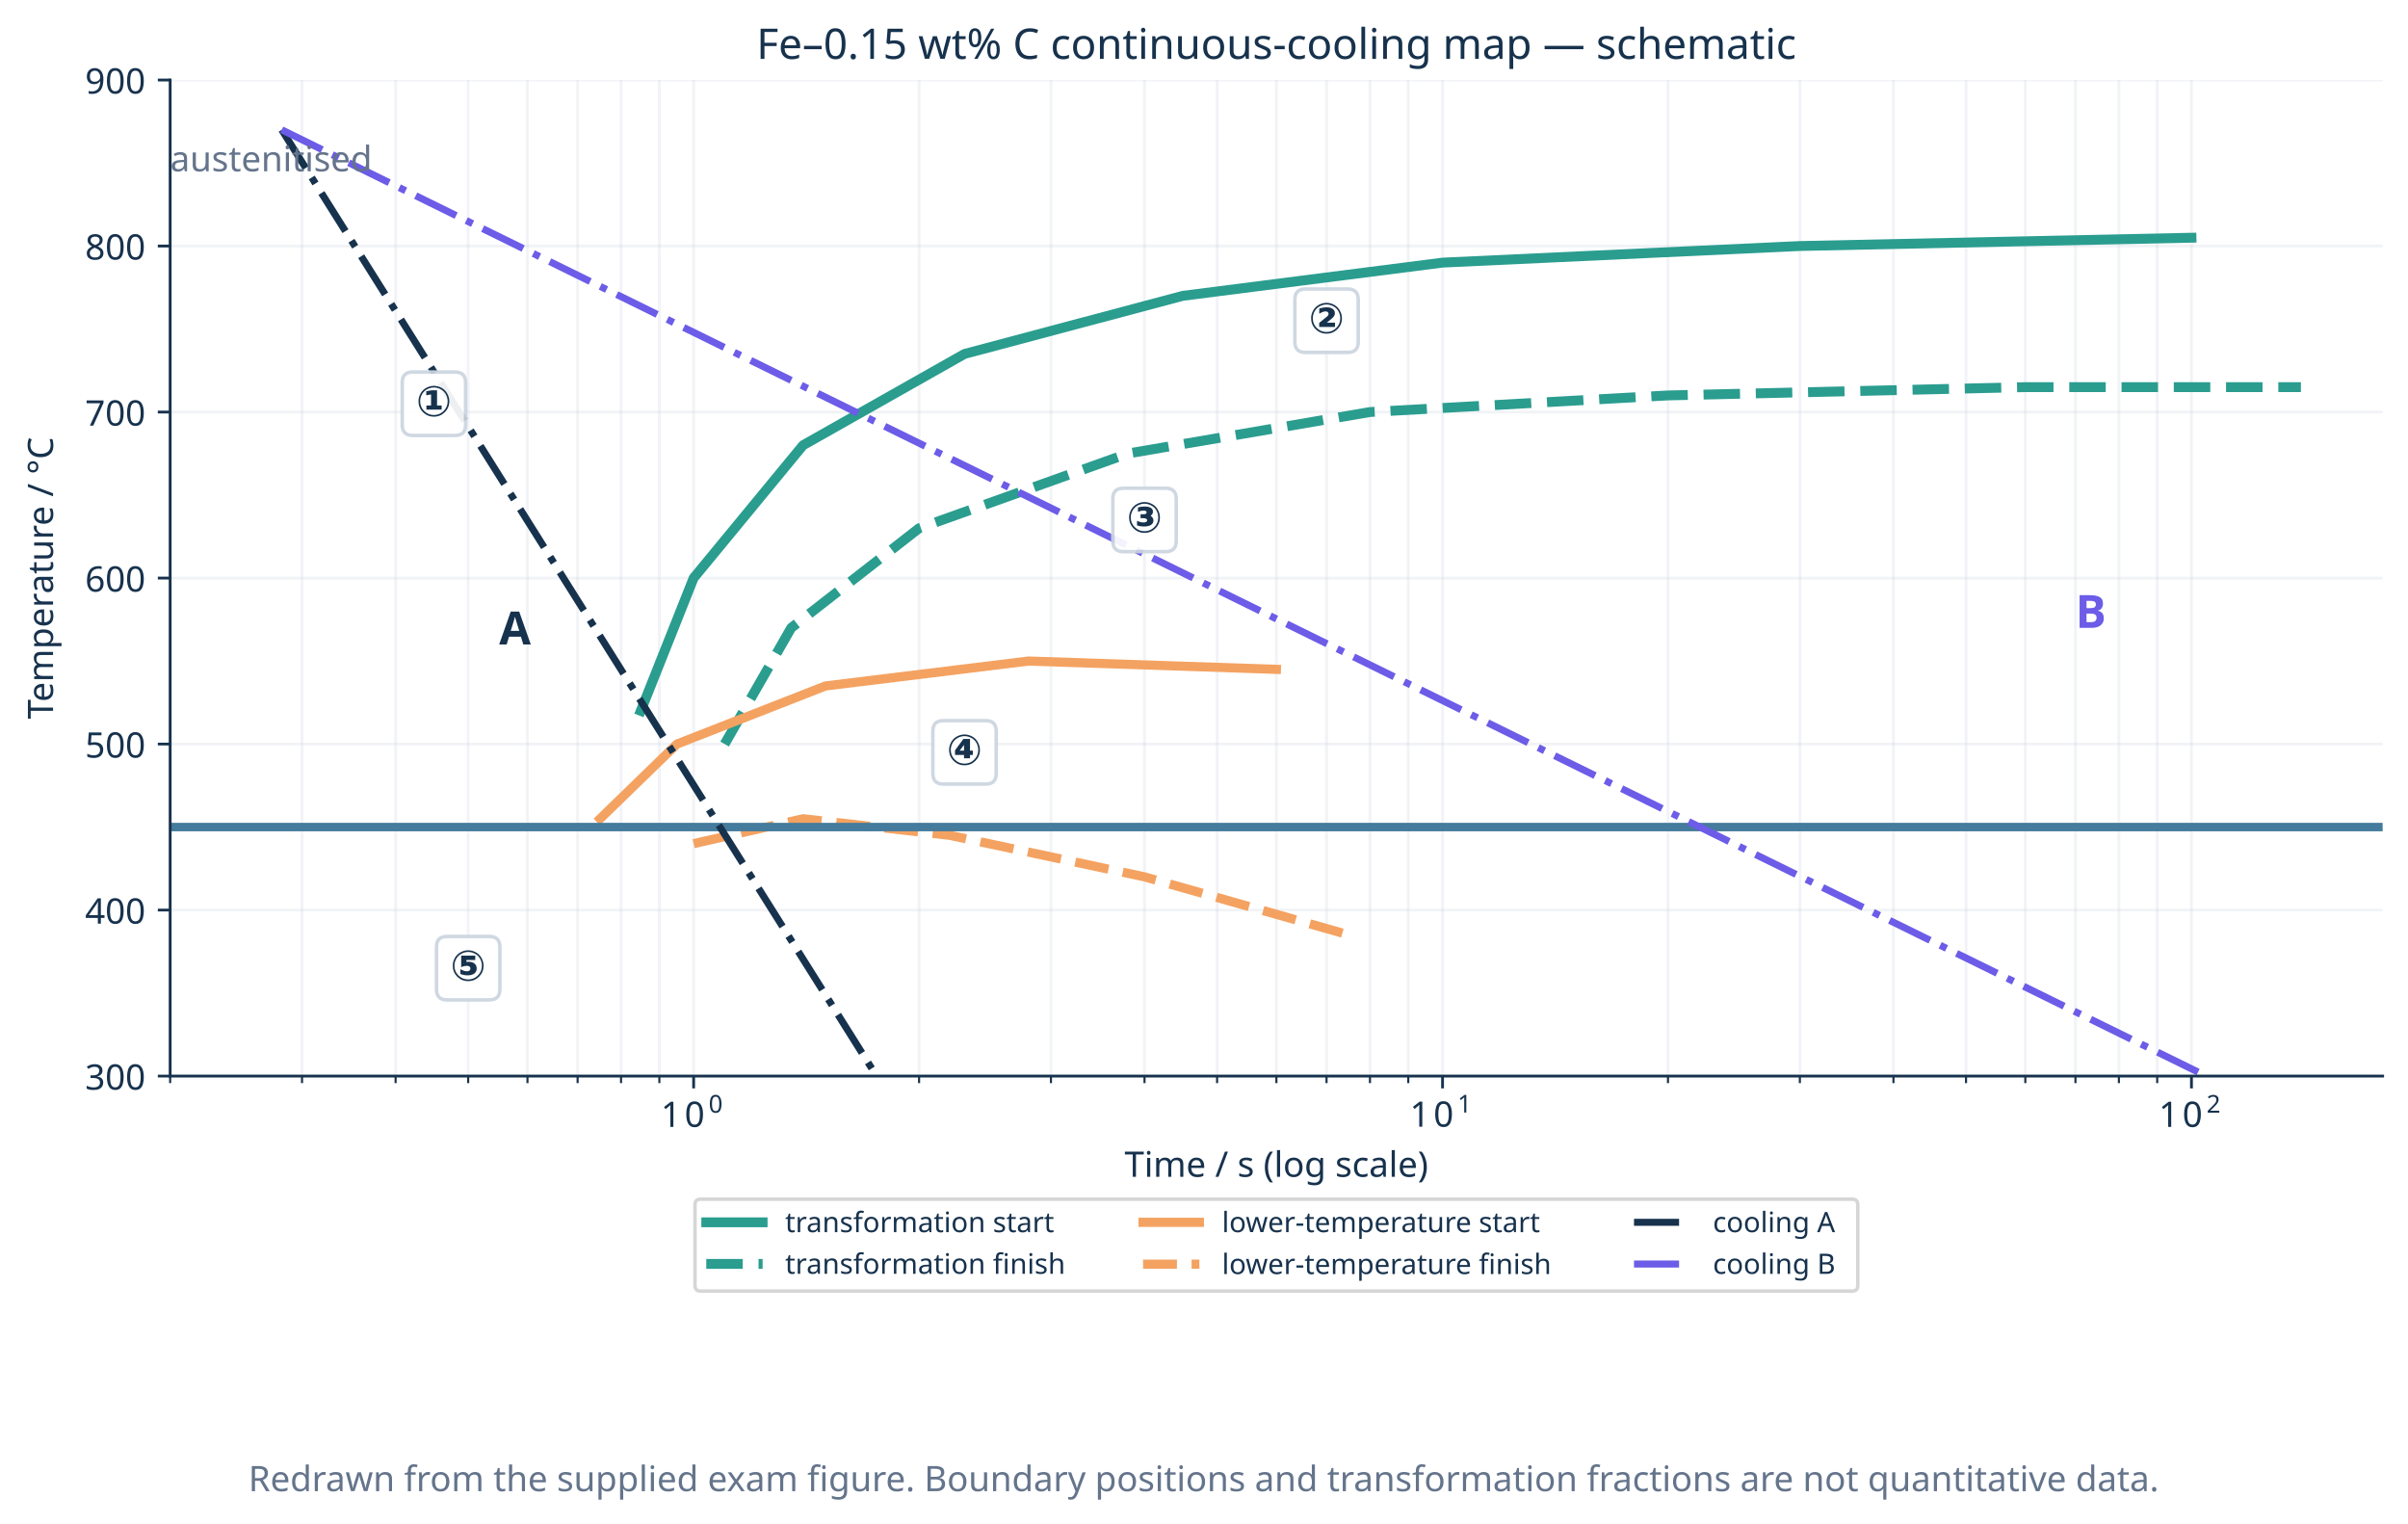
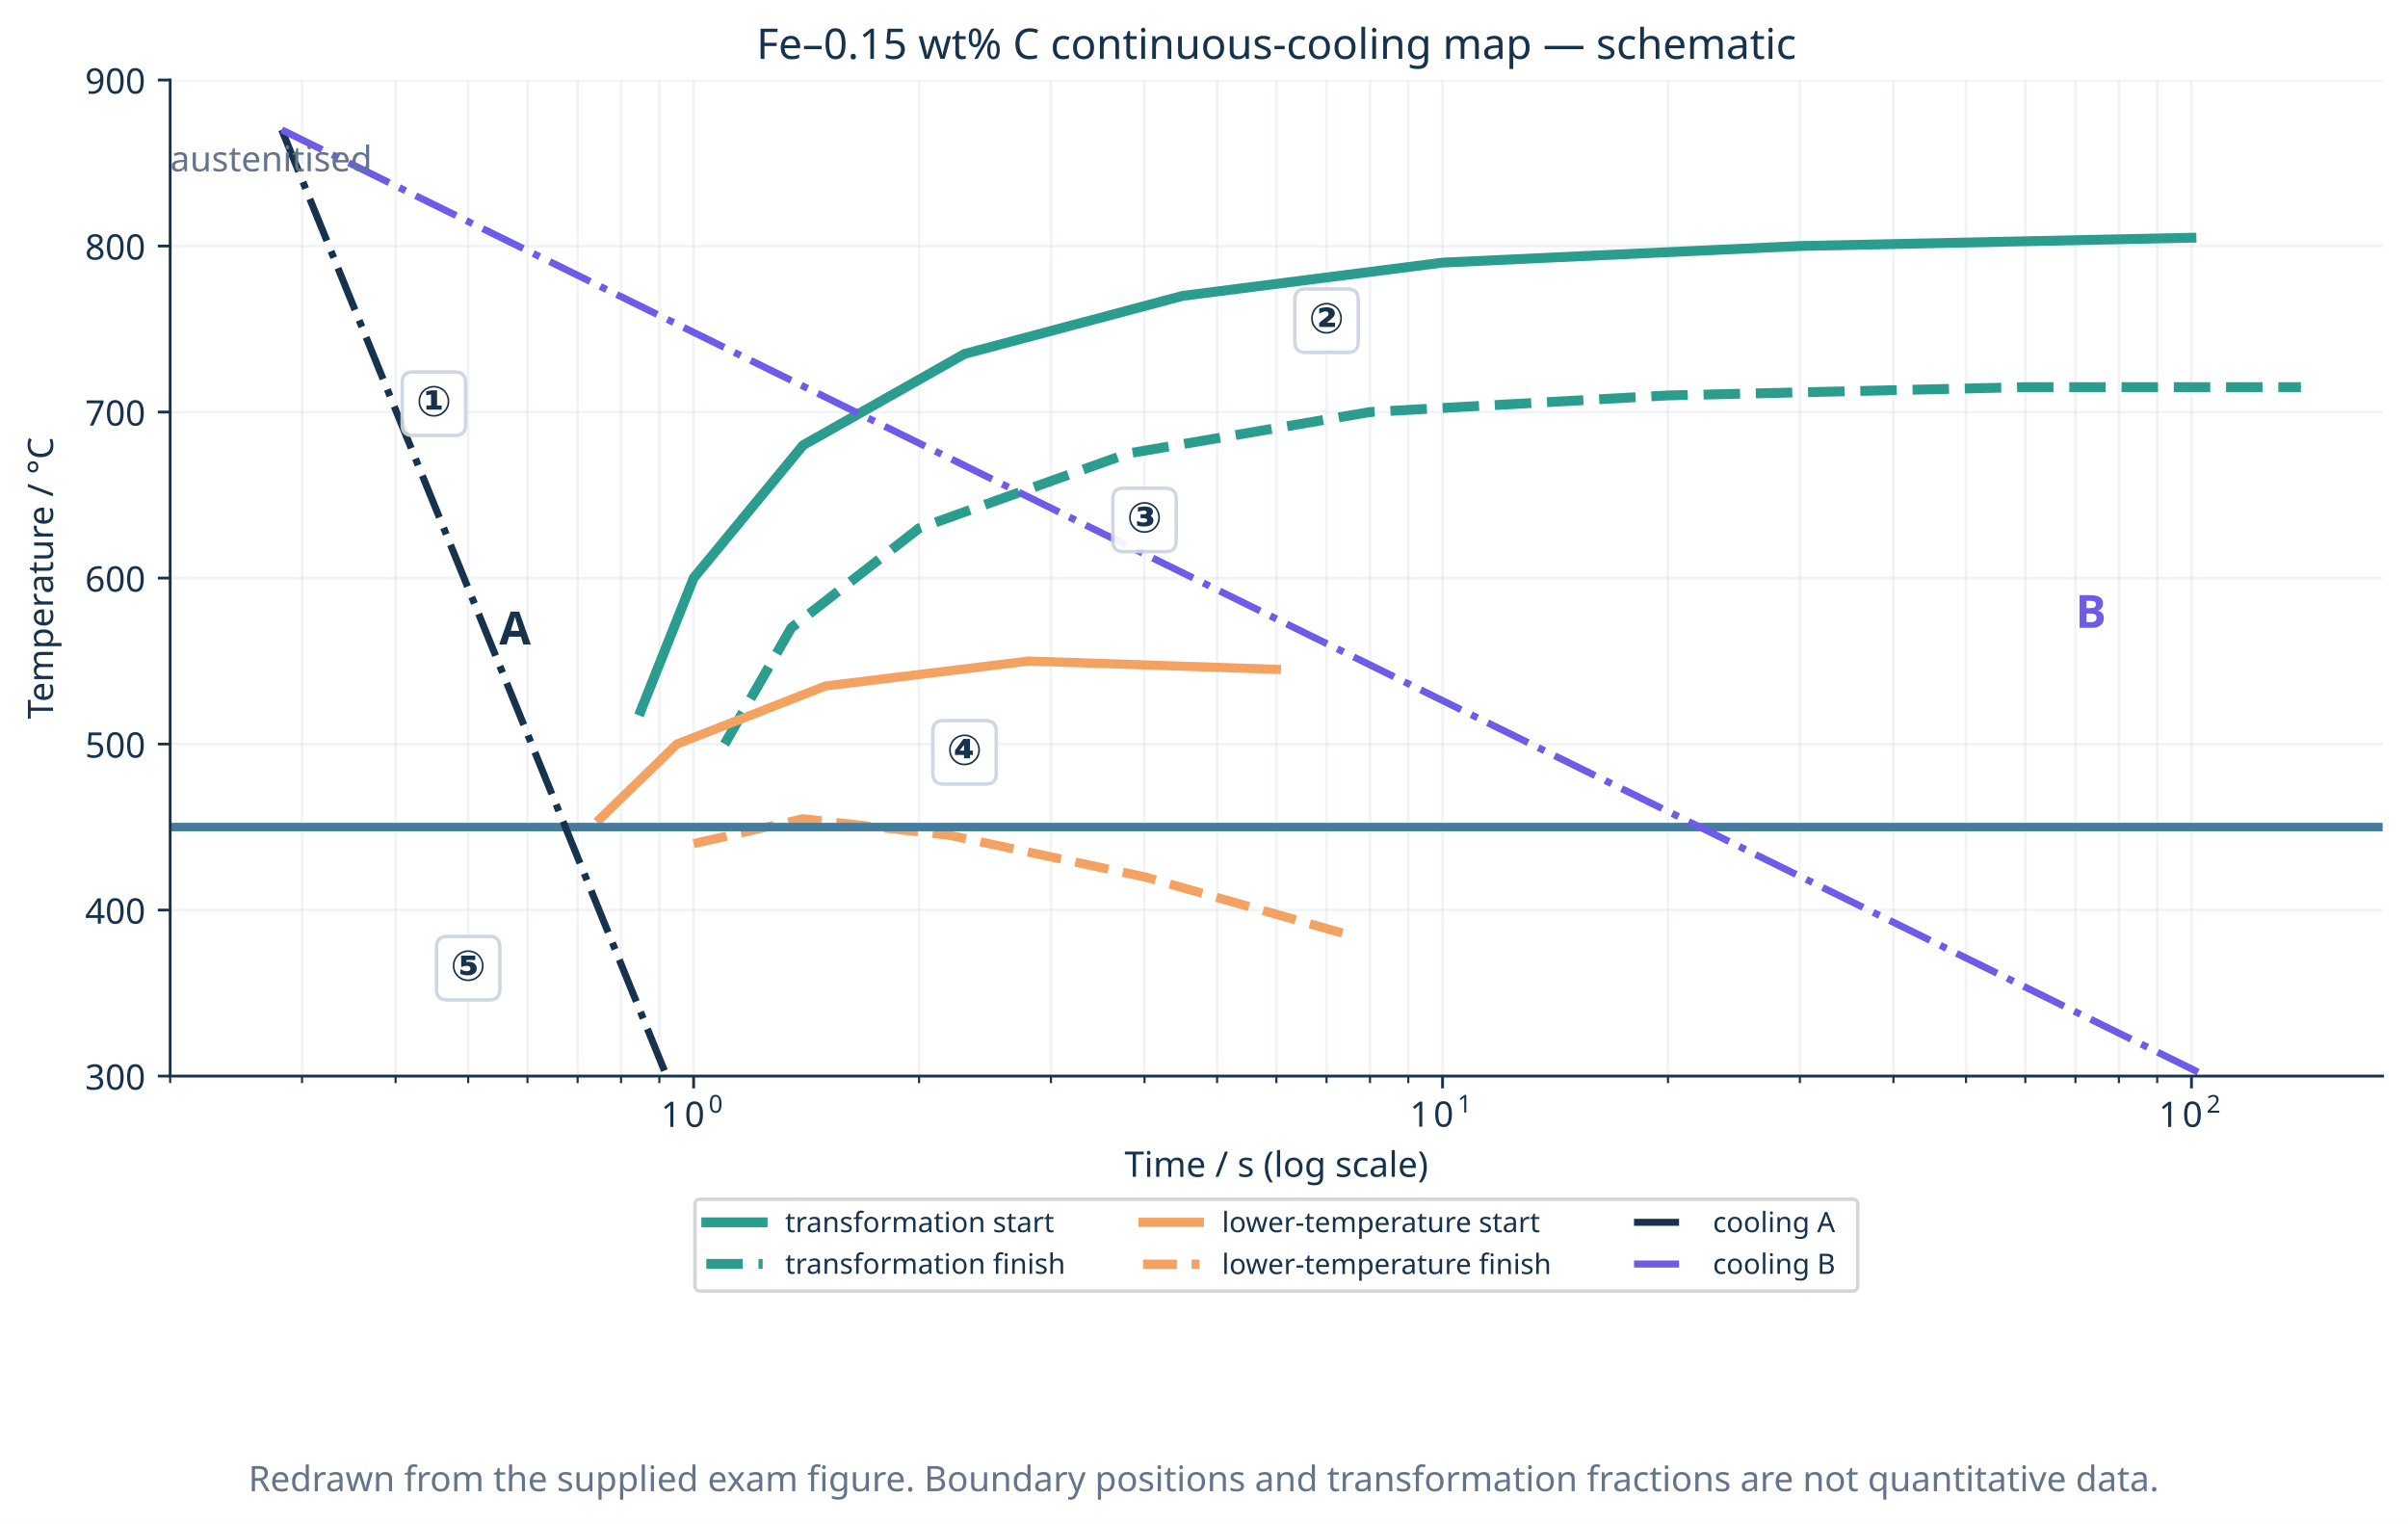
<svg xmlns="http://www.w3.org/2000/svg" xmlns:xlink="http://www.w3.org/1999/xlink" width="683.811pt" height="432.703pt" viewBox="0 0 683.811 432.703" version="1.1">
  <defs>
    <style type="text/css">*{stroke-linejoin: round; stroke-linecap: butt}</style>
  </defs>
  <g id="figure_1">
    <g id="patch_1">
      <path d="M 0 432.703 L 683.811 432.703 L 683.811 -0 L 0 -0 z " style="fill: #ffffff" />
    </g>
    <g id="axes_1">
      <g id="patch_2">
        <path d="M 48.319 305.536 L 676.611 305.536 L 676.611 22.716 L 48.319 22.716 z " style="fill: #ffffff" />
      </g>
      <g id="matplotlib.axis_1">
        <g id="xtick_1">
          <g id="line2d_1">
            <path d="M 196.972 305.536 L 196.972 22.716 " clip-path="url(#p1b250c13ff)" style="fill: none; stroke: #cbd5df; stroke-opacity: 0.28; stroke-width: 0.8; stroke-linecap: square" />
          </g>
          <g id="line2d_2">
            <defs>
              <path id="mfec03084be" d="M 0 0 L 0 3.5 " style="stroke: #17324d; stroke-width: 0.8" />
            </defs>
            <g>
              <use xlink:href="#mfec03084be" x="196.972" y="305.536" style="fill: #17324d; stroke: #17324d; stroke-width: 0.8" />
            </g>
          </g>
          <g id="text_1">
            <g style="fill: #17324d" transform="translate(187.672 320.2453)">
              <text>
                <tspan x="0" y="-0.277" style="font-size: 10px; font-family: 'Hiragino Sans'; fill: #17324d">1</tspan>
                <tspan x="6.73" y="-0.277" style="font-size: 10px; font-family: 'Hiragino Sans'; fill: #17324d">0</tspan>
                <tspan x="13.561" y="-4.312" style="font-size: 7px; font-family: 'Hiragino Sans'; fill: #17324d">0</tspan>
              </text>
            </g>
          </g>
        </g>
        <g id="xtick_2">
          <g id="line2d_3">
            <path d="M 409.647 305.536 L 409.647 22.716 " clip-path="url(#p1b250c13ff)" style="fill: none; stroke: #cbd5df; stroke-opacity: 0.28; stroke-width: 0.8; stroke-linecap: square" />
          </g>
          <g id="line2d_4">
            <g>
              <use xlink:href="#mfec03084be" x="409.647" y="305.536" style="fill: #17324d; stroke: #17324d; stroke-width: 0.8" />
            </g>
          </g>
          <g id="text_2">
            <g style="fill: #17324d" transform="translate(400.3466 320.2453)">
              <text>
                <tspan x="0" y="-0.331" style="font-size: 10px; font-family: 'Hiragino Sans'; fill: #17324d">1</tspan>
                <tspan x="6.73" y="-0.331" style="font-size: 10px; font-family: 'Hiragino Sans'; fill: #17324d">0</tspan>
                <tspan x="13.561" y="-4.367" style="font-size: 7px; font-family: 'Hiragino Sans'; fill: #17324d">1</tspan>
              </text>
            </g>
          </g>
        </g>
        <g id="xtick_3">
          <g id="line2d_5">
            <path d="M 622.321 305.536 L 622.321 22.716 " clip-path="url(#p1b250c13ff)" style="fill: none; stroke: #cbd5df; stroke-opacity: 0.28; stroke-width: 0.8; stroke-linecap: square" />
          </g>
          <g id="line2d_6">
            <g>
              <use xlink:href="#mfec03084be" x="622.321" y="305.536" style="fill: #17324d; stroke: #17324d; stroke-width: 0.8" />
            </g>
          </g>
          <g id="text_3">
            <g style="fill: #17324d" transform="translate(613.0213 320.2453)">
              <text>
                <tspan x="0" y="-0.277" style="font-size: 10px; font-family: 'Hiragino Sans'; fill: #17324d">1</tspan>
                <tspan x="6.73" y="-0.277" style="font-size: 10px; font-family: 'Hiragino Sans'; fill: #17324d">0</tspan>
                <tspan x="13.561" y="-4.312" style="font-size: 7px; font-family: 'Hiragino Sans'; fill: #17324d">2</tspan>
              </text>
            </g>
          </g>
        </g>
        <g id="xtick_4">
          <g id="line2d_7">
            <path d="M 48.319 305.536 L 48.319 22.716 " clip-path="url(#p1b250c13ff)" style="fill: none; stroke: #cbd5df; stroke-opacity: 0.28; stroke-width: 0.8; stroke-linecap: square" />
          </g>
          <g id="line2d_8">
            <defs>
              <path id="mdb0c36b5ba" d="M 0 0 L 0 2 " style="stroke: #17324d; stroke-width: 0.6" />
            </defs>
            <g>
              <use xlink:href="#mdb0c36b5ba" x="48.319" y="305.536" style="fill: #17324d; stroke: #17324d; stroke-width: 0.6" />
            </g>
          </g>
        </g>
        <g id="xtick_5">
          <g id="line2d_9">
            <path d="M 85.769 305.536 L 85.769 22.716 " clip-path="url(#p1b250c13ff)" style="fill: none; stroke: #cbd5df; stroke-opacity: 0.28; stroke-width: 0.8; stroke-linecap: square" />
          </g>
          <g id="line2d_10">
            <g>
              <use xlink:href="#mdb0c36b5ba" x="85.769" y="305.536" style="fill: #17324d; stroke: #17324d; stroke-width: 0.6" />
            </g>
          </g>
        </g>
        <g id="xtick_6">
          <g id="line2d_11">
            <path d="M 112.34 305.536 L 112.34 22.716 " clip-path="url(#p1b250c13ff)" style="fill: none; stroke: #cbd5df; stroke-opacity: 0.28; stroke-width: 0.8; stroke-linecap: square" />
          </g>
          <g id="line2d_12">
            <g>
              <use xlink:href="#mdb0c36b5ba" x="112.34" y="305.536" style="fill: #17324d; stroke: #17324d; stroke-width: 0.6" />
            </g>
          </g>
        </g>
        <g id="xtick_7">
          <g id="line2d_13">
            <path d="M 132.951 305.536 L 132.951 22.716 " clip-path="url(#p1b250c13ff)" style="fill: none; stroke: #cbd5df; stroke-opacity: 0.28; stroke-width: 0.8; stroke-linecap: square" />
          </g>
          <g id="line2d_14">
            <g>
              <use xlink:href="#mdb0c36b5ba" x="132.951" y="305.536" style="fill: #17324d; stroke: #17324d; stroke-width: 0.6" />
            </g>
          </g>
        </g>
        <g id="xtick_8">
          <g id="line2d_15">
            <path d="M 149.79 305.536 L 149.79 22.716 " clip-path="url(#p1b250c13ff)" style="fill: none; stroke: #cbd5df; stroke-opacity: 0.28; stroke-width: 0.8; stroke-linecap: square" />
          </g>
          <g id="line2d_16">
            <g>
              <use xlink:href="#mdb0c36b5ba" x="149.79" y="305.536" style="fill: #17324d; stroke: #17324d; stroke-width: 0.6" />
            </g>
          </g>
        </g>
        <g id="xtick_9">
          <g id="line2d_17">
            <path d="M 164.028 305.536 L 164.028 22.716 " clip-path="url(#p1b250c13ff)" style="fill: none; stroke: #cbd5df; stroke-opacity: 0.28; stroke-width: 0.8; stroke-linecap: square" />
          </g>
          <g id="line2d_18">
            <g>
              <use xlink:href="#mdb0c36b5ba" x="164.028" y="305.536" style="fill: #17324d; stroke: #17324d; stroke-width: 0.6" />
            </g>
          </g>
        </g>
        <g id="xtick_10">
          <g id="line2d_19">
            <path d="M 176.362 305.536 L 176.362 22.716 " clip-path="url(#p1b250c13ff)" style="fill: none; stroke: #cbd5df; stroke-opacity: 0.28; stroke-width: 0.8; stroke-linecap: square" />
          </g>
          <g id="line2d_20">
            <g>
              <use xlink:href="#mdb0c36b5ba" x="176.362" y="305.536" style="fill: #17324d; stroke: #17324d; stroke-width: 0.6" />
            </g>
          </g>
        </g>
        <g id="xtick_11">
          <g id="line2d_21">
            <path d="M 187.24 305.536 L 187.24 22.716 " clip-path="url(#p1b250c13ff)" style="fill: none; stroke: #cbd5df; stroke-opacity: 0.28; stroke-width: 0.8; stroke-linecap: square" />
          </g>
          <g id="line2d_22">
            <g>
              <use xlink:href="#mdb0c36b5ba" x="187.24" y="305.536" style="fill: #17324d; stroke: #17324d; stroke-width: 0.6" />
            </g>
          </g>
        </g>
        <g id="xtick_12">
          <g id="line2d_23">
            <path d="M 260.993 305.536 L 260.993 22.716 " clip-path="url(#p1b250c13ff)" style="fill: none; stroke: #cbd5df; stroke-opacity: 0.28; stroke-width: 0.8; stroke-linecap: square" />
          </g>
          <g id="line2d_24">
            <g>
              <use xlink:href="#mdb0c36b5ba" x="260.993" y="305.536" style="fill: #17324d; stroke: #17324d; stroke-width: 0.6" />
            </g>
          </g>
        </g>
        <g id="xtick_13">
          <g id="line2d_25">
            <path d="M 298.444 305.536 L 298.444 22.716 " clip-path="url(#p1b250c13ff)" style="fill: none; stroke: #cbd5df; stroke-opacity: 0.28; stroke-width: 0.8; stroke-linecap: square" />
          </g>
          <g id="line2d_26">
            <g>
              <use xlink:href="#mdb0c36b5ba" x="298.444" y="305.536" style="fill: #17324d; stroke: #17324d; stroke-width: 0.6" />
            </g>
          </g>
        </g>
        <g id="xtick_14">
          <g id="line2d_27">
            <path d="M 325.015 305.536 L 325.015 22.716 " clip-path="url(#p1b250c13ff)" style="fill: none; stroke: #cbd5df; stroke-opacity: 0.28; stroke-width: 0.8; stroke-linecap: square" />
          </g>
          <g id="line2d_28">
            <g>
              <use xlink:href="#mdb0c36b5ba" x="325.015" y="305.536" style="fill: #17324d; stroke: #17324d; stroke-width: 0.6" />
            </g>
          </g>
        </g>
        <g id="xtick_15">
          <g id="line2d_29">
            <path d="M 345.625 305.536 L 345.625 22.716 " clip-path="url(#p1b250c13ff)" style="fill: none; stroke: #cbd5df; stroke-opacity: 0.28; stroke-width: 0.8; stroke-linecap: square" />
          </g>
          <g id="line2d_30">
            <g>
              <use xlink:href="#mdb0c36b5ba" x="345.625" y="305.536" style="fill: #17324d; stroke: #17324d; stroke-width: 0.6" />
            </g>
          </g>
        </g>
        <g id="xtick_16">
          <g id="line2d_31">
            <path d="M 362.465 305.536 L 362.465 22.716 " clip-path="url(#p1b250c13ff)" style="fill: none; stroke: #cbd5df; stroke-opacity: 0.28; stroke-width: 0.8; stroke-linecap: square" />
          </g>
          <g id="line2d_32">
            <g>
              <use xlink:href="#mdb0c36b5ba" x="362.465" y="305.536" style="fill: #17324d; stroke: #17324d; stroke-width: 0.6" />
            </g>
          </g>
        </g>
        <g id="xtick_17">
          <g id="line2d_33">
            <path d="M 376.703 305.536 L 376.703 22.716 " clip-path="url(#p1b250c13ff)" style="fill: none; stroke: #cbd5df; stroke-opacity: 0.28; stroke-width: 0.8; stroke-linecap: square" />
          </g>
          <g id="line2d_34">
            <g>
              <use xlink:href="#mdb0c36b5ba" x="376.703" y="305.536" style="fill: #17324d; stroke: #17324d; stroke-width: 0.6" />
            </g>
          </g>
        </g>
        <g id="xtick_18">
          <g id="line2d_35">
            <path d="M 389.036 305.536 L 389.036 22.716 " clip-path="url(#p1b250c13ff)" style="fill: none; stroke: #cbd5df; stroke-opacity: 0.28; stroke-width: 0.8; stroke-linecap: square" />
          </g>
          <g id="line2d_36">
            <g>
              <use xlink:href="#mdb0c36b5ba" x="389.036" y="305.536" style="fill: #17324d; stroke: #17324d; stroke-width: 0.6" />
            </g>
          </g>
        </g>
        <g id="xtick_19">
          <g id="line2d_37">
            <path d="M 399.915 305.536 L 399.915 22.716 " clip-path="url(#p1b250c13ff)" style="fill: none; stroke: #cbd5df; stroke-opacity: 0.28; stroke-width: 0.8; stroke-linecap: square" />
          </g>
          <g id="line2d_38">
            <g>
              <use xlink:href="#mdb0c36b5ba" x="399.915" y="305.536" style="fill: #17324d; stroke: #17324d; stroke-width: 0.6" />
            </g>
          </g>
        </g>
        <g id="xtick_20">
          <g id="line2d_39">
            <path d="M 473.668 305.536 L 473.668 22.716 " clip-path="url(#p1b250c13ff)" style="fill: none; stroke: #cbd5df; stroke-opacity: 0.28; stroke-width: 0.8; stroke-linecap: square" />
          </g>
          <g id="line2d_40">
            <g>
              <use xlink:href="#mdb0c36b5ba" x="473.668" y="305.536" style="fill: #17324d; stroke: #17324d; stroke-width: 0.6" />
            </g>
          </g>
        </g>
        <g id="xtick_21">
          <g id="line2d_41">
            <path d="M 511.118 305.536 L 511.118 22.716 " clip-path="url(#p1b250c13ff)" style="fill: none; stroke: #cbd5df; stroke-opacity: 0.28; stroke-width: 0.8; stroke-linecap: square" />
          </g>
          <g id="line2d_42">
            <g>
              <use xlink:href="#mdb0c36b5ba" x="511.118" y="305.536" style="fill: #17324d; stroke: #17324d; stroke-width: 0.6" />
            </g>
          </g>
        </g>
        <g id="xtick_22">
          <g id="line2d_43">
            <path d="M 537.69 305.536 L 537.69 22.716 " clip-path="url(#p1b250c13ff)" style="fill: none; stroke: #cbd5df; stroke-opacity: 0.28; stroke-width: 0.8; stroke-linecap: square" />
          </g>
          <g id="line2d_44">
            <g>
              <use xlink:href="#mdb0c36b5ba" x="537.69" y="305.536" style="fill: #17324d; stroke: #17324d; stroke-width: 0.6" />
            </g>
          </g>
        </g>
        <g id="xtick_23">
          <g id="line2d_45">
            <path d="M 558.3 305.536 L 558.3 22.716 " clip-path="url(#p1b250c13ff)" style="fill: none; stroke: #cbd5df; stroke-opacity: 0.28; stroke-width: 0.8; stroke-linecap: square" />
          </g>
          <g id="line2d_46">
            <g>
              <use xlink:href="#mdb0c36b5ba" x="558.3" y="305.536" style="fill: #17324d; stroke: #17324d; stroke-width: 0.6" />
            </g>
          </g>
        </g>
        <g id="xtick_24">
          <g id="line2d_47">
            <path d="M 575.14 305.536 L 575.14 22.716 " clip-path="url(#p1b250c13ff)" style="fill: none; stroke: #cbd5df; stroke-opacity: 0.28; stroke-width: 0.8; stroke-linecap: square" />
          </g>
          <g id="line2d_48">
            <g>
              <use xlink:href="#mdb0c36b5ba" x="575.14" y="305.536" style="fill: #17324d; stroke: #17324d; stroke-width: 0.6" />
            </g>
          </g>
        </g>
        <g id="xtick_25">
          <g id="line2d_49">
            <path d="M 589.378 305.536 L 589.378 22.716 " clip-path="url(#p1b250c13ff)" style="fill: none; stroke: #cbd5df; stroke-opacity: 0.28; stroke-width: 0.8; stroke-linecap: square" />
          </g>
          <g id="line2d_50">
            <g>
              <use xlink:href="#mdb0c36b5ba" x="589.378" y="305.536" style="fill: #17324d; stroke: #17324d; stroke-width: 0.6" />
            </g>
          </g>
        </g>
        <g id="xtick_26">
          <g id="line2d_51">
            <path d="M 601.711 305.536 L 601.711 22.716 " clip-path="url(#p1b250c13ff)" style="fill: none; stroke: #cbd5df; stroke-opacity: 0.28; stroke-width: 0.8; stroke-linecap: square" />
          </g>
          <g id="line2d_52">
            <g>
              <use xlink:href="#mdb0c36b5ba" x="601.711" y="305.536" style="fill: #17324d; stroke: #17324d; stroke-width: 0.6" />
            </g>
          </g>
        </g>
        <g id="xtick_27">
          <g id="line2d_53">
            <path d="M 612.59 305.536 L 612.59 22.716 " clip-path="url(#p1b250c13ff)" style="fill: none; stroke: #cbd5df; stroke-opacity: 0.28; stroke-width: 0.8; stroke-linecap: square" />
          </g>
          <g id="line2d_54">
            <g>
              <use xlink:href="#mdb0c36b5ba" x="612.59" y="305.536" style="fill: #17324d; stroke: #17324d; stroke-width: 0.6" />
            </g>
          </g>
        </g>
        <g id="text_4">
          <text style="font-size: 10px; font-family: 'Hiragino Sans'; text-anchor: middle; fill: #17324d" x="362.465" y="334.136" transform="rotate(-0 362.465 334.1359)">Time / s (log scale)</text>
        </g>
      </g>
      <g id="matplotlib.axis_2">
        <g id="ytick_1">
          <g id="line2d_55">
            <path d="M 48.319 305.536 L 676.611 305.536 " clip-path="url(#p1b250c13ff)" style="fill: none; stroke: #cbd5df; stroke-opacity: 0.28; stroke-width: 0.8; stroke-linecap: square" />
          </g>
          <g id="line2d_56">
            <defs>
              <path id="m3f4d5b732d" d="M 0 0 L -3.5 0 " style="stroke: #17324d; stroke-width: 0.8" />
            </defs>
            <g>
              <use xlink:href="#m3f4d5b732d" x="48.319" y="305.536" style="fill: #17324d; stroke: #17324d; stroke-width: 0.8" />
            </g>
          </g>
          <g id="text_5">
            <text style="font-size: 10px; font-family: 'Hiragino Sans'; text-anchor: end; fill: #17324d" x="41.319" y="309.391" transform="rotate(-0 41.31875 309.3906)">300</text>
          </g>
        </g>
        <g id="ytick_2">
          <g id="line2d_57">
            <path d="M 48.319 258.399 L 676.611 258.399 " clip-path="url(#p1b250c13ff)" style="fill: none; stroke: #cbd5df; stroke-opacity: 0.28; stroke-width: 0.8; stroke-linecap: square" />
          </g>
          <g id="line2d_58">
            <g>
              <use xlink:href="#m3f4d5b732d" x="48.319" y="258.399" style="fill: #17324d; stroke: #17324d; stroke-width: 0.8" />
            </g>
          </g>
          <g id="text_6">
            <text style="font-size: 10px; font-family: 'Hiragino Sans'; text-anchor: end; fill: #17324d" x="41.319" y="262.254" transform="rotate(-0 41.31875 262.2539)">400</text>
          </g>
        </g>
        <g id="ytick_3">
          <g id="line2d_59">
            <path d="M 48.319 211.262 L 676.611 211.262 " clip-path="url(#p1b250c13ff)" style="fill: none; stroke: #cbd5df; stroke-opacity: 0.28; stroke-width: 0.8; stroke-linecap: square" />
          </g>
          <g id="line2d_60">
            <g>
              <use xlink:href="#m3f4d5b732d" x="48.319" y="211.262" style="fill: #17324d; stroke: #17324d; stroke-width: 0.8" />
            </g>
          </g>
          <g id="text_7">
            <text style="font-size: 10px; font-family: 'Hiragino Sans'; text-anchor: end; fill: #17324d" x="41.319" y="215.117" transform="rotate(-0 41.31875 215.1172)">500</text>
          </g>
        </g>
        <g id="ytick_4">
          <g id="line2d_61">
            <path d="M 48.319 164.126 L 676.611 164.126 " clip-path="url(#p1b250c13ff)" style="fill: none; stroke: #cbd5df; stroke-opacity: 0.28; stroke-width: 0.8; stroke-linecap: square" />
          </g>
          <g id="line2d_62">
            <g>
              <use xlink:href="#m3f4d5b732d" x="48.319" y="164.126" style="fill: #17324d; stroke: #17324d; stroke-width: 0.8" />
            </g>
          </g>
          <g id="text_8">
            <text style="font-size: 10px; font-family: 'Hiragino Sans'; text-anchor: end; fill: #17324d" x="41.319" y="167.98" transform="rotate(-0 41.31875 167.9805)">600</text>
          </g>
        </g>
        <g id="ytick_5">
          <g id="line2d_63">
            <path d="M 48.319 116.989 L 676.611 116.989 " clip-path="url(#p1b250c13ff)" style="fill: none; stroke: #cbd5df; stroke-opacity: 0.28; stroke-width: 0.8; stroke-linecap: square" />
          </g>
          <g id="line2d_64">
            <g>
              <use xlink:href="#m3f4d5b732d" x="48.319" y="116.989" style="fill: #17324d; stroke: #17324d; stroke-width: 0.8" />
            </g>
          </g>
          <g id="text_9">
            <text style="font-size: 10px; font-family: 'Hiragino Sans'; text-anchor: end; fill: #17324d" x="41.319" y="120.844" transform="rotate(-0 41.31875 120.8437)">700</text>
          </g>
        </g>
        <g id="ytick_6">
          <g id="line2d_65">
            <path d="M 48.319 69.852 L 676.611 69.852 " clip-path="url(#p1b250c13ff)" style="fill: none; stroke: #cbd5df; stroke-opacity: 0.28; stroke-width: 0.8; stroke-linecap: square" />
          </g>
          <g id="line2d_66">
            <g>
              <use xlink:href="#m3f4d5b732d" x="48.319" y="69.852" style="fill: #17324d; stroke: #17324d; stroke-width: 0.8" />
            </g>
          </g>
          <g id="text_10">
            <text style="font-size: 10px; font-family: 'Hiragino Sans'; text-anchor: end; fill: #17324d" x="41.319" y="73.707" transform="rotate(-0 41.31875 73.70703)">800</text>
          </g>
        </g>
        <g id="ytick_7">
          <g id="line2d_67">
            <path d="M 48.319 22.716 L 676.611 22.716 " clip-path="url(#p1b250c13ff)" style="fill: none; stroke: #cbd5df; stroke-opacity: 0.28; stroke-width: 0.8; stroke-linecap: square" />
          </g>
          <g id="line2d_68">
            <g>
              <use xlink:href="#m3f4d5b732d" x="48.319" y="22.716" style="fill: #17324d; stroke: #17324d; stroke-width: 0.8" />
            </g>
          </g>
          <g id="text_11">
            <text style="font-size: 10px; font-family: 'Hiragino Sans'; text-anchor: end; fill: #17324d" x="41.319" y="26.57" transform="rotate(-0 41.31875 26.57031)">900</text>
          </g>
        </g>
        <g id="text_12">
          <text style="font-size: 10px; font-family: 'Hiragino Sans'; text-anchor: middle; fill: #17324d" x="15.059" y="164.126" transform="rotate(-90 15.05937 164.1258)">Temperature / °C</text>
        </g>
      </g>
      <g id="line2d_69">
        <path d="M 181.961 201.835 L 196.972 164.126 L 228.05 126.416 L 273.902 100.491 L 335.894 83.993 L 409.647 74.566 L 511.118 69.852 L 622.321 67.496 " clip-path="url(#p1b250c13ff)" style="fill: none; stroke: #2a9d8f; stroke-width: 2.8; stroke-linecap: square" />
      </g>
      <g id="line2d_70">
        <path d="M 205.775 211.262 L 224.691 178.267 L 260.993 149.985 L 320.277 128.773 L 389.036 116.989 L 473.668 112.275 L 575.14 109.919 L 653.399 109.919 " clip-path="url(#p1b250c13ff)" style="fill: none; stroke-dasharray: 10.36,4.48; stroke-dashoffset: 0; stroke: #2a9d8f; stroke-width: 2.8" />
      </g>
      <g id="line2d_71">
        <path d="M 170.401 232.474 L 192.234 211.262 L 234.422 194.765 L 292.071 187.694 L 362.465 190.051 " clip-path="url(#p1b250c13ff)" style="fill: none; stroke: #f4a261; stroke-width: 2.6; stroke-linecap: square" />
      </g>
      <g id="line2d_72">
        <path d="M 196.972 239.545 L 228.05 232.474 L 269.797 237.188 L 325.015 248.972 L 383.075 265.47 " clip-path="url(#p1b250c13ff)" style="fill: none; stroke-dasharray: 9.62,4.16; stroke-dashoffset: 0; stroke: #f4a261; stroke-width: 2.6" />
      </g>
      <g id="line2d_73">
        <path d="M 48.319 234.831 L 676.611 234.831 " clip-path="url(#p1b250c13ff)" style="fill: none; stroke: #457b9d; stroke-width: 2.4; stroke-linecap: square" />
      </g>
      <g id="line2d_74">
-         <path d="M 80.001 36.857 L 81.493 39.231 L 82.986 41.604 L 84.478 43.978 L 85.971 46.352 L 87.463 48.726 L 88.956 51.1 L 90.448 53.474 L 91.941 55.848 L 93.433 58.221 L 94.925 60.595 L 96.418 62.969 L 97.91 65.343 L 99.403 67.717 L 100.895 70.091 L 102.388 72.465 L 103.88 74.838 L 105.373 77.212 L 106.865 79.586 L 108.358 81.96 L 109.85 84.334 L 111.342 86.708 L 112.835 89.082 L 114.327 91.455 L 115.82 93.829 L 117.312 96.203 L 118.805 98.577 L 120.297 100.951 L 121.79 103.325 L 123.282 105.699 L 124.775 108.072 L 126.267 110.446 L 127.759 112.82 L 129.252 115.194 L 130.744 117.568 L 132.237 119.942 L 133.729 122.316 L 135.222 124.69 L 136.714 127.063 L 138.207 129.437 L 139.699 131.811 L 141.191 134.185 L 142.684 136.559 L 144.176 138.933 L 145.669 141.307 L 147.161 143.68 L 148.654 146.054 L 150.146 148.428 L 151.639 150.802 L 153.131 153.176 L 154.624 155.55 L 156.116 157.924 L 157.608 160.297 L 159.101 162.671 L 160.593 165.045 L 162.086 167.419 L 163.578 169.793 L 165.071 172.167 L 166.563 174.541 L 168.056 176.914 L 169.548 179.288 L 171.041 181.662 L 172.533 184.036 L 174.025 186.41 L 175.518 188.784 L 177.01 191.158 L 178.503 193.531 L 179.995 195.905 L 181.488 198.279 L 182.98 200.653 L 184.473 203.027 L 185.965 205.401 L 187.458 207.775 L 188.95 210.149 L 190.442 212.522 L 191.935 214.896 L 193.427 217.27 L 194.92 219.644 L 196.412 222.018 L 197.905 224.392 L 199.397 226.766 L 200.89 229.139 L 202.382 231.513 L 203.875 233.887 L 205.367 236.261 L 206.859 238.635 L 208.352 241.009 L 209.844 243.383 L 211.337 245.756 L 212.829 248.13 L 214.322 250.504 L 215.814 252.878 L 217.307 255.252 L 218.799 257.626 L 220.292 260 L 221.784 262.373 L 223.276 264.747 L 224.769 267.121 L 226.261 269.495 L 227.754 271.869 L 229.246 274.243 L 230.739 276.617 L 232.231 278.991 L 233.724 281.364 L 235.216 283.738 L 236.709 286.112 L 238.201 288.486 L 239.693 290.86 L 241.186 293.234 L 242.678 295.608 L 244.171 297.981 L 245.663 300.355 L 247.156 302.729 L 248.648 305.103 " clip-path="url(#p1b250c13ff)" style="fill: none; stroke-dasharray: 12.8,3.2,2,3.2; stroke-dashoffset: 0; stroke: #17324d; stroke-width: 2" />
+         <path d="M 80.001 36.857 L 81.493 40.525 L 82.986 44.194 L 84.478 47.863 L 85.971 51.531 L 87.463 55.2 L 88.956 58.869 L 90.448 62.538 L 91.941 66.206 L 93.433 69.875 L 94.925 73.544 L 96.418 77.212 L 97.91 80.881 L 99.403 84.55 L 100.895 88.218 L 102.388 91.887 L 103.88 95.556 L 105.373 99.224 L 106.865 102.893 L 108.358 106.562 L 109.85 110.231 L 111.342 113.899 L 112.835 117.568 L 114.327 121.237 L 115.82 124.905 L 117.312 128.574 L 118.805 132.243 L 120.297 135.911 L 121.79 139.58 L 123.282 143.249 L 124.775 146.917 L 126.267 150.586 L 127.759 154.255 L 129.252 157.924 L 130.744 161.592 L 132.237 165.261 L 133.729 168.93 L 135.222 172.598 L 136.714 176.267 L 138.207 179.936 L 139.699 183.604 L 141.191 187.273 L 142.684 190.942 L 144.176 194.611 L 145.669 198.279 L 147.161 201.948 L 148.654 205.617 L 150.146 209.285 L 151.639 212.954 L 153.131 216.623 L 154.624 220.291 L 156.116 223.96 L 157.608 227.629 L 159.101 231.297 L 160.593 234.966 L 162.086 238.635 L 163.578 242.304 L 165.071 245.972 L 166.563 249.641 L 168.056 253.31 L 169.548 256.978 L 171.041 260.647 L 172.533 264.316 L 174.025 267.984 L 175.518 271.653 L 177.01 275.322 L 178.503 278.991 L 179.995 282.659 L 181.488 286.328 L 182.98 289.997 L 184.473 293.665 L 185.965 297.334 L 187.458 301.003 L 188.95 304.671 " clip-path="url(#p1b250c13ff)" style="fill: none; stroke-dasharray: 12.8,3.2,2,3.2; stroke-dashoffset: 0; stroke: #17324d; stroke-width: 2" />
      </g>
      <g id="line2d_75">
        <path d="M 80.001 36.857 L 626.239 305.405 L 626.239 305.405 " clip-path="url(#p1b250c13ff)" style="fill: none; stroke-dasharray: 12.8,3.2,2,3.2; stroke-dashoffset: 0; stroke: #6c5ce7; stroke-width: 2" />
      </g>
      <g id="patch_3">
        <path d="M 48.319 305.536 L 48.319 22.716 " style="fill: none; stroke: #17324d; stroke-width: 0.8; stroke-linejoin: miter; stroke-linecap: square" />
      </g>
      <g id="patch_4">
        <path d="M 48.319 305.536 L 676.611 305.536 " style="fill: none; stroke: #17324d; stroke-width: 0.8; stroke-linejoin: miter; stroke-linecap: square" />
      </g>
      <g id="text_13">
        <text style="font-weight: 700; font-size: 13px; font-family: 'Hiragino Sans'; text-anchor: start; fill: #17324d" x="141.754" y="182.98" transform="rotate(-0 141.7537 182.9805)">A</text>
      </g>
      <g id="text_14">
        <text style="font-weight: 700; font-size: 13px; font-family: 'Hiragino Sans'; text-anchor: start; fill: #6c5ce7" x="589.378" y="178.267" transform="rotate(-0 589.3775 178.2668)">B</text>
      </g>
      <g id="text_15">
        <g id="patch_5">
          <path d="M 117.219 123.639 L 129.219 123.639 Q 132.219 123.639 132.219 120.639 L 132.219 108.626 Q 132.219 105.626 129.219 105.626 L 117.219 105.626 Q 114.219 105.626 114.219 108.626 L 114.219 120.639 Q 114.219 123.639 117.219 123.639 z " style="fill: #ffffff; opacity: 0.92; stroke: #cbd5df; stroke-linejoin: miter" />
        </g>
        <text style="font-weight: 700; font-size: 12px; font-family: 'Hiragino Sans'; text-anchor: middle; fill: #17324d" x="123.219" y="118.13" transform="rotate(-0 123.219 118.13)">①</text>
      </g>
      <g id="text_16">
        <g id="patch_6">
          <path d="M 370.703 100.07 L 382.703 100.07 Q 385.703 100.07 385.703 97.07 L 385.703 85.057 Q 385.703 82.057 382.703 82.057 L 370.703 82.057 Q 367.703 82.057 367.703 85.057 L 367.703 97.07 Q 367.703 100.07 370.703 100.07 z " style="fill: #ffffff; opacity: 0.92; stroke: #cbd5df; stroke-linejoin: miter" />
        </g>
        <text style="font-weight: 700; font-size: 12px; font-family: 'Hiragino Sans'; text-anchor: middle; fill: #17324d" x="376.703" y="94.562" transform="rotate(-0 376.7029 94.56168)">②</text>
      </g>
      <g id="text_17">
        <g id="patch_7">
          <path d="M 319.015 156.634 L 331.015 156.634 Q 334.015 156.634 334.015 153.634 L 334.015 141.621 Q 334.015 138.621 331.015 138.621 L 319.015 138.621 Q 316.015 138.621 316.015 141.621 L 316.015 153.634 Q 316.015 156.634 319.015 156.634 z " style="fill: #ffffff; opacity: 0.92; stroke: #cbd5df; stroke-linejoin: miter" />
        </g>
        <text style="font-weight: 700; font-size: 12px; font-family: 'Hiragino Sans'; text-anchor: middle; fill: #17324d" x="325.015" y="151.126" transform="rotate(-0 325.0149 151.1257)">③</text>
      </g>
      <g id="text_18">
        <g id="patch_8">
          <path d="M 267.902 222.626 L 279.902 222.626 Q 282.902 222.626 282.902 219.626 L 282.902 207.613 Q 282.902 204.613 279.902 204.613 L 267.902 204.613 Q 264.902 204.613 264.902 207.613 L 264.902 219.626 Q 264.902 222.626 267.902 222.626 z " style="fill: #ffffff; opacity: 0.92; stroke: #cbd5df; stroke-linejoin: miter" />
        </g>
        <text style="font-weight: 700; font-size: 12px; font-family: 'Hiragino Sans'; text-anchor: middle; fill: #17324d" x="273.902" y="217.117" transform="rotate(-0 273.9023 217.1171)">④</text>
      </g>
      <g id="text_19">
        <g id="patch_9">
          <path d="M 126.951 283.904 L 138.951 283.904 Q 141.951 283.904 141.951 280.904 L 141.951 268.89 Q 141.951 265.89 138.951 265.89 L 126.951 265.89 Q 123.951 265.89 123.951 268.89 L 123.951 280.904 Q 123.951 283.904 126.951 283.904 z " style="fill: #ffffff; opacity: 0.92; stroke: #cbd5df; stroke-linejoin: miter" />
        </g>
        <text style="font-weight: 700; font-size: 12px; font-family: 'Hiragino Sans'; text-anchor: middle; fill: #17324d" x="132.951" y="278.395" transform="rotate(-0 132.9505 278.3949)">⑤</text>
      </g>
      <g id="text_20">
        <text style="font-size: 10px; font-family: 'Hiragino Sans'; text-anchor: start; fill: #64748b" x="48.319" y="48.641" transform="rotate(-0 48.31875 48.64082)">austenitised</text>
      </g>
      <g id="text_21">
        <text style="font-size: 12px; font-family: 'Hiragino Sans'; text-anchor: middle; fill: #17324d" x="362.465" y="16.716" transform="rotate(-0 362.465 16.71562)">Fe–0.15 wt% C continuous-cooling map — schematic</text>
      </g>
      <g id="legend_1">
        <g id="patch_10">
          <path d="M 198.964 366.585 L 525.966 366.585 Q 527.566 366.585 527.566 364.985 L 527.566 342.09 Q 527.566 340.49 525.966 340.49 L 198.964 340.49 Q 197.364 340.49 197.364 342.09 L 197.364 364.985 Q 197.364 366.585 198.964 366.585 z " style="fill: #ffffff; opacity: 0.8; stroke: #cccccc; stroke-linejoin: miter" />
        </g>
        <g id="line2d_76">
          <path d="M 200.564 347.057 L 208.564 347.057 L 216.564 347.057 " style="fill: none; stroke: #2a9d8f; stroke-width: 2.8; stroke-linecap: square" />
        </g>
        <g id="text_22">
          <text style="font-size: 8px; font-family: 'Hiragino Sans'; text-anchor: start; fill: #17324d" x="222.964" y="349.857" transform="rotate(-0 222.9638 349.8571)">transformation start</text>
        </g>
        <g id="line2d_77">
          <path d="M 200.564 358.865 L 208.564 358.865 L 216.564 358.865 " style="fill: none; stroke-dasharray: 10.36,4.48; stroke-dashoffset: 0; stroke: #2a9d8f; stroke-width: 2.8" />
        </g>
        <g id="text_23">
          <text style="font-size: 8px; font-family: 'Hiragino Sans'; text-anchor: start; fill: #17324d" x="222.964" y="361.665" transform="rotate(-0 222.9638 361.6646)">transformation finish</text>
        </g>
        <g id="line2d_78">
          <path d="M 324.598 347.057 L 332.598 347.057 L 340.598 347.057 " style="fill: none; stroke: #f4a261; stroke-width: 2.6; stroke-linecap: square" />
        </g>
        <g id="text_24">
          <text style="font-size: 8px; font-family: 'Hiragino Sans'; text-anchor: start; fill: #17324d" x="346.998" y="349.857" transform="rotate(-0 346.9975 349.8571)">lower-temperature start</text>
        </g>
        <g id="line2d_79">
          <path d="M 324.598 358.945 L 332.598 358.945 L 340.598 358.945 " style="fill: none; stroke-dasharray: 9.62,4.16; stroke-dashoffset: 0; stroke: #f4a261; stroke-width: 2.6" />
        </g>
        <g id="text_25">
          <text style="font-size: 8px; font-family: 'Hiragino Sans'; text-anchor: start; fill: #17324d" x="346.998" y="361.745" transform="rotate(-0 346.9975 361.7446)">lower-temperature finish</text>
        </g>
        <g id="line2d_80">
          <path d="M 464.016 347.057 L 472.016 347.057 L 480.016 347.057 " style="fill: none; stroke-dasharray: 12.8,3.2,2,3.2; stroke-dashoffset: 0; stroke: #17324d; stroke-width: 2" />
        </g>
        <g id="text_26">
          <text style="font-size: 8px; font-family: 'Hiragino Sans'; text-anchor: start; fill: #17324d" x="486.416" y="349.857" transform="rotate(-0 486.4162 349.8571)">cooling A</text>
        </g>
        <g id="line2d_81">
          <path d="M 464.016 358.897 L 472.016 358.897 L 480.016 358.897 " style="fill: none; stroke-dasharray: 12.8,3.2,2,3.2; stroke-dashoffset: 0; stroke: #6c5ce7; stroke-width: 2" />
        </g>
        <g id="text_27">
          <text style="font-size: 8px; font-family: 'Hiragino Sans'; text-anchor: start; fill: #17324d" x="486.416" y="361.697" transform="rotate(-0 486.4162 361.6971)">cooling B</text>
        </g>
      </g>
    </g>
    <g id="text_28">
      <text style="font-size: 10px; font-family: 'Hiragino Sans'; text-anchor: middle; fill: #64748b" x="341.811" y="423.403" transform="rotate(-0 341.8112 423.4031)">Redrawn from the supplied exam figure. Boundary positions and transformation fractions are not quantitative data.</text>
    </g>
  </g>
  <defs>
    <clipPath id="p1b250c13ff">
      <rect x="48.319" y="22.716" width="628.293" height="282.82" />
    </clipPath>
  </defs>
</svg>
